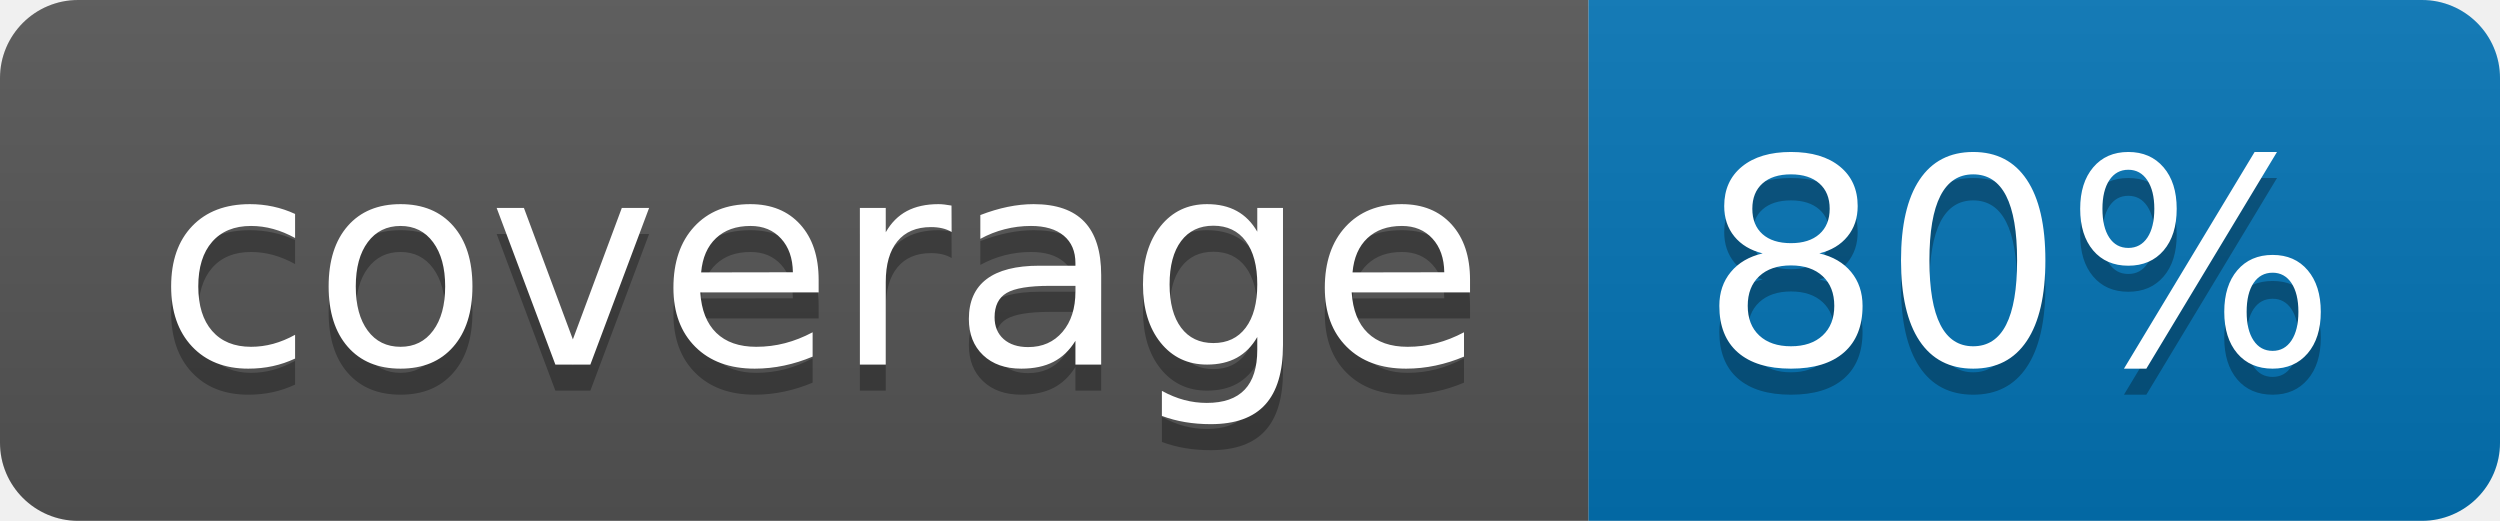
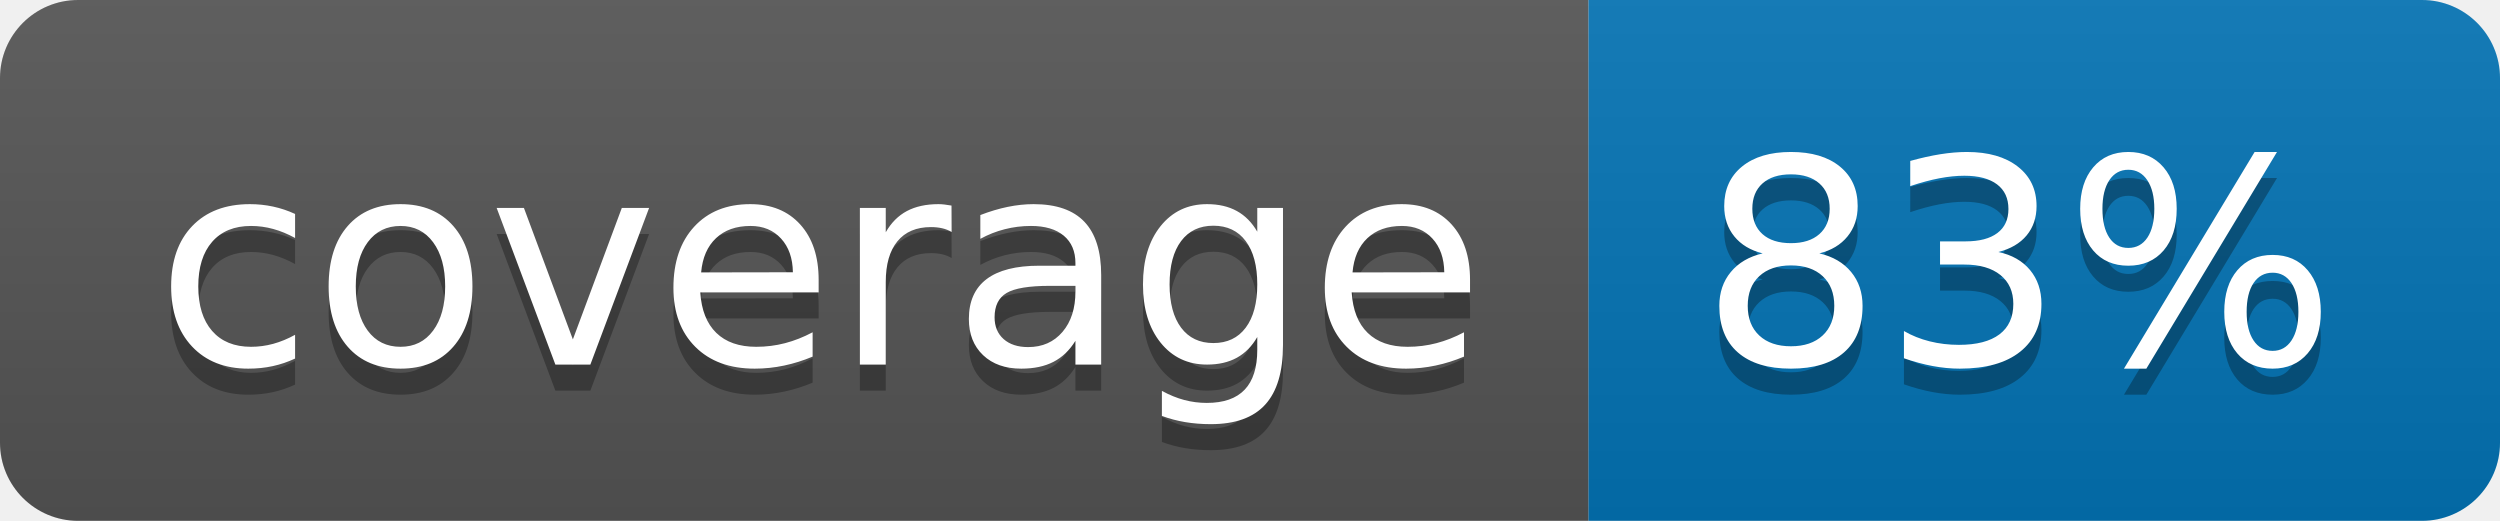
<svg xmlns="http://www.w3.org/2000/svg" width="96" height="20">
  <linearGradient id="b" x2="0" y2="100%">
    <stop offset="0" stop-color="#bbb" stop-opacity=".1" />
    <stop offset="1" stop-opacity=".1" />
  </linearGradient>
  <clipPath id="a">
    <rect width="96" height="20" rx="3" fill="#fff" />
  </clipPath>
  <g clip-path="url(#a)">
    <path fill="#555" d="M0 0h61v20H0z" />
    <path fill="#0374B5" d="M61 0h35v20H61z" />
    <path fill="url(#b)" d="M0 0h96v20H0z" />
  </g>
  <g fill="#fff" text-anchor="middle" font-family="DejaVu Sans,Verdana,Geneva,sans-serif" font-size="110">
    <text x="315" y="150" fill="#010101" fill-opacity=".3" transform="scale(.1)" textLength="510">coverage</text>
    <text x="315" y="140" transform="scale(.1)" textLength="510">coverage</text>
-     <text x="775" y="150" fill="#010101" fill-opacity=".3" transform="scale(.1)" textLength="250">80%</text>
-     <text x="775" y="140" transform="scale(.1)" textLength="250">80%</text>
+     <text x="775" y="150" fill="#010101" fill-opacity=".3" transform="scale(.1)" textLength="250">83%</text>
+     <text x="775" y="140" transform="scale(.1)" textLength="250">83%</text>
  </g>
</svg>
